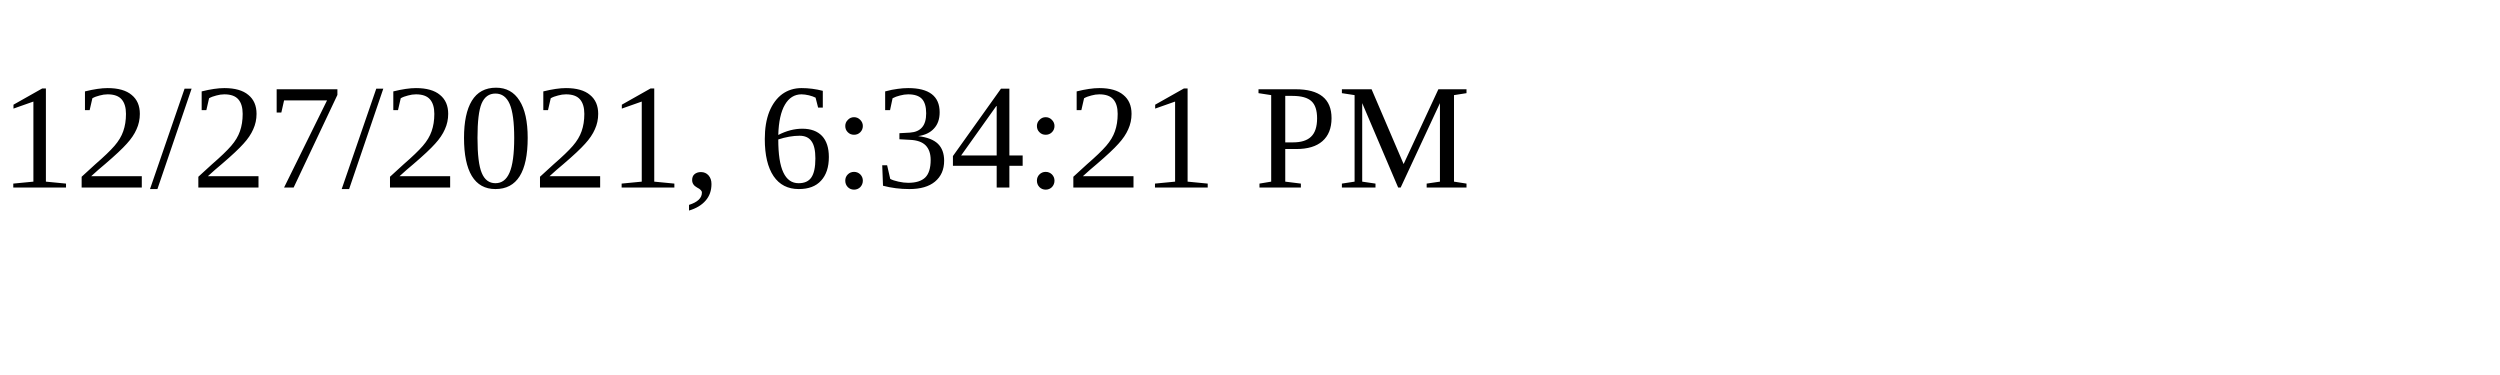
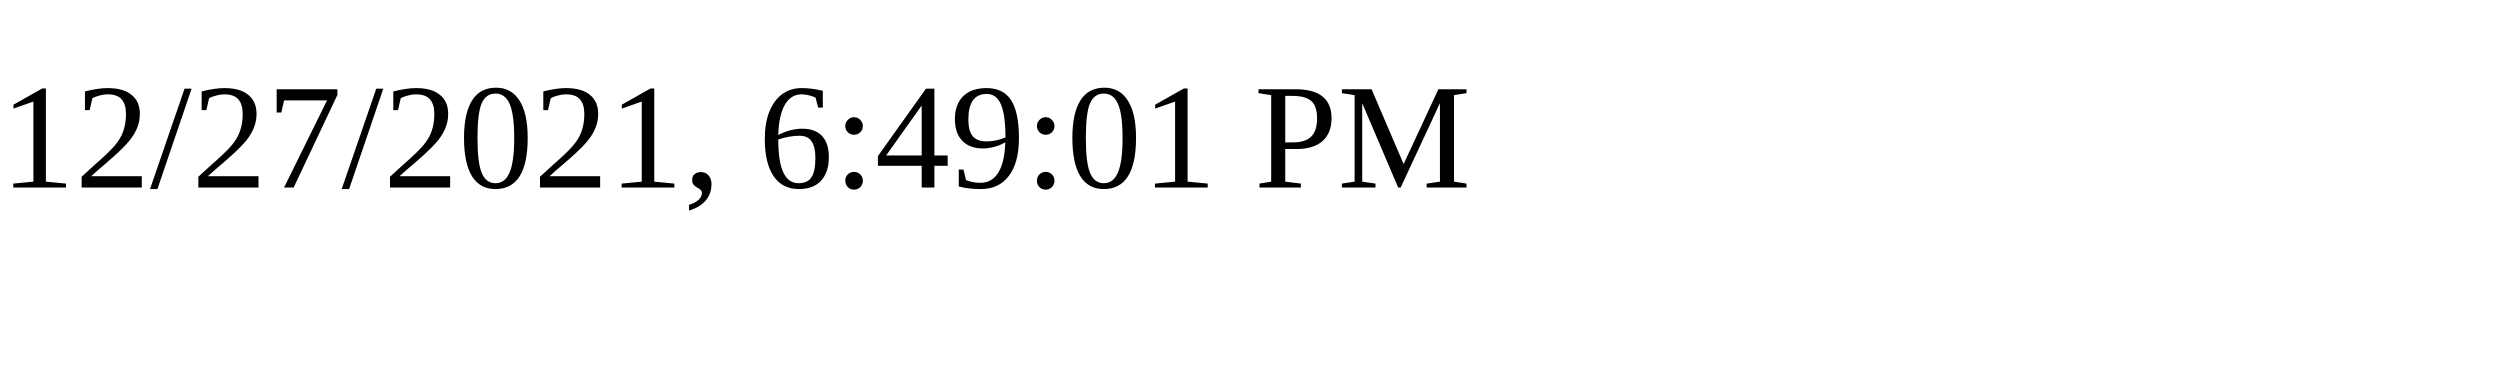
<svg xmlns="http://www.w3.org/2000/svg" height="30" width="200">
-   <text x="0" y="15">12/27/2021, 6:34:21 PM</text>
+   <text x="0" y="15">12/27/2021, 6:49:01 PM</text>
</svg>
